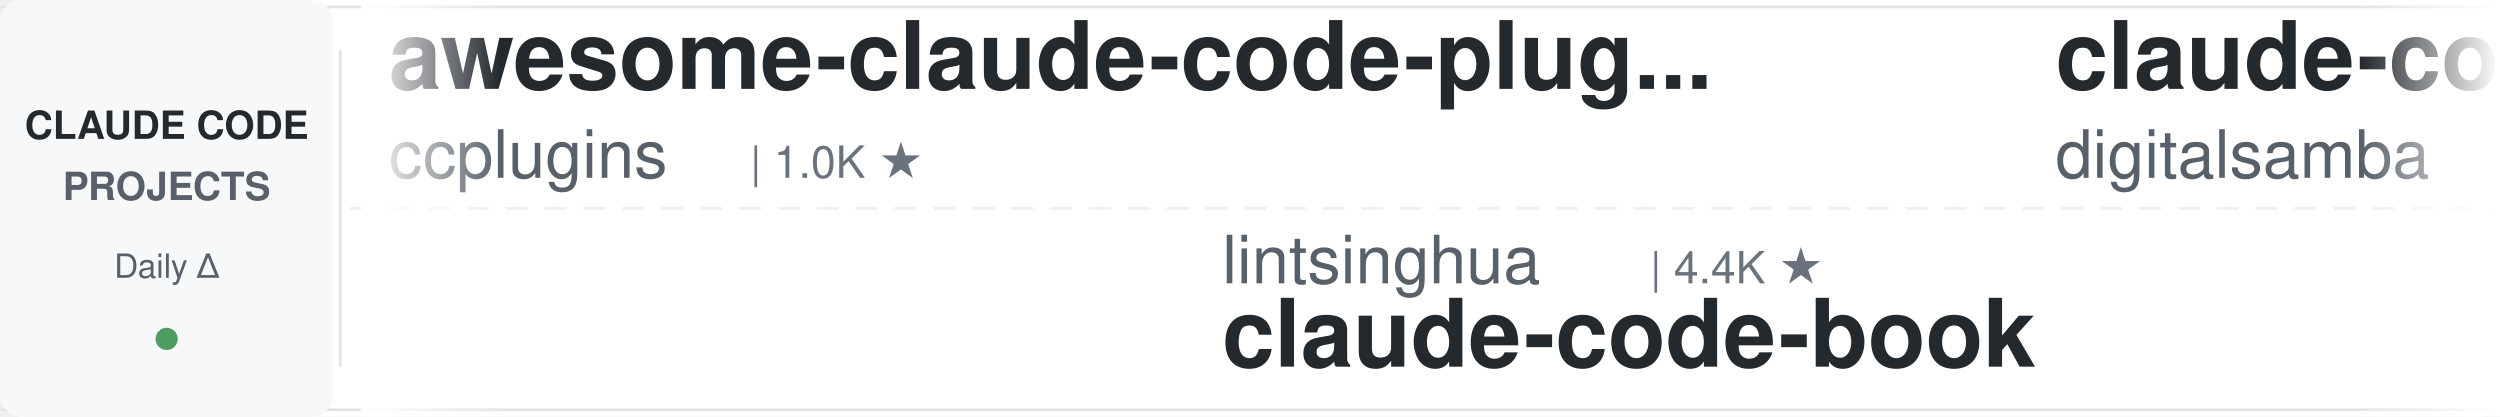
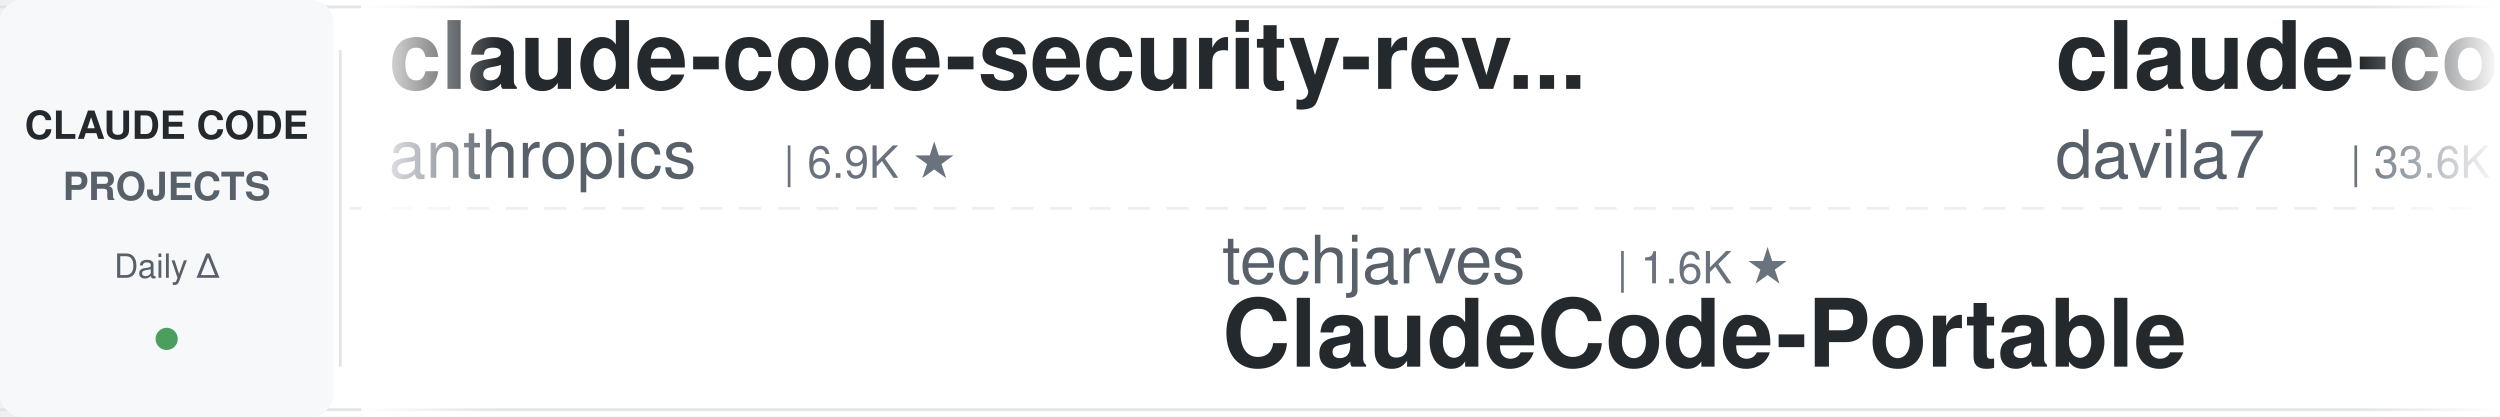
<svg xmlns="http://www.w3.org/2000/svg" width="900" height="150">
  <defs>
    <linearGradient id="leftFade" x1="0%" y1="0%" x2="100%" y2="0%">
      <stop offset="0%" style="stop-color:#ffffff;stop-opacity:1" />
      <stop offset="100%" style="stop-color:#ffffff;stop-opacity:0" />
    </linearGradient>
    <linearGradient id="rightFade" x1="0%" y1="0%" x2="100%" y2="0%">
      <stop offset="0%" style="stop-color:#ffffff;stop-opacity:0" />
      <stop offset="100%" style="stop-color:#ffffff;stop-opacity:1" />
    </linearGradient>
  </defs>
  <rect width="900" height="150" fill="#ffffff" rx="8" />
  <rect x="0" y="2" width="900" height="1" fill="#e1e4e8" />
  <rect x="0" y="147" width="900" height="1" fill="#e1e4e8" />
  <line x1="0" y1="75" x2="900" y2="75" stroke="#e1e4e8" stroke-width="1" stroke-dasharray="8 6" opacity="0.6" />
  <rect x="0" y="0" width="120" height="150" fill="#f6f8fa" rx="8" />
  <text x="60" y="50" font-family="-apple-system, BlinkMacSystemFont, 'Segoe UI', Helvetica, Arial, sans-serif" font-size="14" font-weight="600" fill="#24292e" text-anchor="middle">CLAUDE CODE</text>
  <text x="60" y="72" font-family="-apple-system, BlinkMacSystemFont, 'Segoe UI', Helvetica, Arial, sans-serif" font-size="14" font-weight="600" fill="#586069" text-anchor="middle">PROJECTS</text>
  <text x="60" y="100" font-family="-apple-system, BlinkMacSystemFont, 'Segoe UI', Helvetica, Arial, sans-serif" font-size="12" font-weight="500" fill="#586069" text-anchor="middle">Daily Δ</text>
  <circle cx="60" cy="122" r="4" fill="#22863a" opacity="0.8" />
  <rect x="122" y="18" width="1" height="114" fill="#e1e4e8" />
  <clipPath id="tickerClip">
    <rect x="130" y="0" width="770" height="150" />
  </clipPath>
  <g clip-path="url(#tickerClip)">
    <g id="tickerItems">
      <animateTransform attributeName="transform" attributeType="XML" type="translate" from="0 0" to="-3000 0" dur="54s" repeatCount="indefinite" />
      <g transform="translate(0, 0)">
-         <text x="140" y="32" font-family="-apple-system, BlinkMacSystemFont, 'Segoe UI', Helvetica, Arial, sans-serif" font-size="34" font-weight="600" fill="#24292e">awesome-claude-code-plug...</text>
-         <text x="140" y="64" font-family="-apple-system, BlinkMacSystemFont, 'Segoe UI', Helvetica, Arial, sans-serif" font-size="24" font-weight="400" fill="#586069">ccplugins</text>
-         <text x="270" y="64" font-family="-apple-system, BlinkMacSystemFont, 'Segoe UI', Helvetica, Arial, sans-serif" font-size="16" font-weight="500" fill="#6a737d">| 1.0K ★</text>
+         <text x="140" y="32" font-family="-apple-system, BlinkMacSystemFont, 'Segoe UI', Helvetica, Arial, sans-serif" font-size="34" font-weight="600" fill="#24292e">claude-code-security-rev...</text>
+         <text x="140" y="64" font-family="-apple-system, BlinkMacSystemFont, 'Segoe UI', Helvetica, Arial, sans-serif" font-size="24" font-weight="400" fill="#586069">anthropics</text>
+         <text x="282" y="64" font-family="-apple-system, BlinkMacSystemFont, 'Segoe UI', Helvetica, Arial, sans-serif" font-size="16" font-weight="500" fill="#6a737d">| 6.9K ★</text>
      </g>
      <g transform="translate(300, 0)">
-         <text x="140" y="102" font-family="-apple-system, BlinkMacSystemFont, 'Segoe UI', Helvetica, Arial, sans-serif" font-size="24" font-weight="400" fill="#586069">lintsinghua</text>
-         <text x="294" y="102" font-family="-apple-system, BlinkMacSystemFont, 'Segoe UI', Helvetica, Arial, sans-serif" font-size="16" font-weight="500" fill="#6a737d">| 4.4K ★</text>
-         <text x="140" y="132" font-family="-apple-system, BlinkMacSystemFont, 'Segoe UI', Helvetica, Arial, sans-serif" font-size="34" font-weight="600" fill="#24292e">claude-code-book</text>
+         <text x="140" y="102" font-family="-apple-system, BlinkMacSystemFont, 'Segoe UI', Helvetica, Arial, sans-serif" font-size="24" font-weight="400" fill="#586069">techjarves</text>
+         <text x="282" y="102" font-family="-apple-system, BlinkMacSystemFont, 'Segoe UI', Helvetica, Arial, sans-serif" font-size="16" font-weight="500" fill="#6a737d">| 1.6K ★</text>
+         <text x="140" y="132" font-family="-apple-system, BlinkMacSystemFont, 'Segoe UI', Helvetica, Arial, sans-serif" font-size="34" font-weight="600" fill="#24292e">ClaudeCode-Portable</text>
      </g>
      <g transform="translate(600, 0)">
-         <text x="140" y="32" font-family="-apple-system, BlinkMacSystemFont, 'Segoe UI', Helvetica, Arial, sans-serif" font-size="34" font-weight="600" fill="#24292e">claude-code-video-toolki...</text>
-         <text x="140" y="64" font-family="-apple-system, BlinkMacSystemFont, 'Segoe UI', Helvetica, Arial, sans-serif" font-size="24" font-weight="400" fill="#586069">digitalsamba</text>
-         <text x="306" y="64" font-family="-apple-system, BlinkMacSystemFont, 'Segoe UI', Helvetica, Arial, sans-serif" font-size="16" font-weight="500" fill="#6a737d">| 2.6K ★</text>
+         <text x="140" y="32" font-family="-apple-system, BlinkMacSystemFont, 'Segoe UI', Helvetica, Arial, sans-serif" font-size="34" font-weight="600" fill="#24292e">claude-code-templates</text>
+         <text x="140" y="64" font-family="-apple-system, BlinkMacSystemFont, 'Segoe UI', Helvetica, Arial, sans-serif" font-size="24" font-weight="400" fill="#586069">davila7</text>
+         <text x="246" y="64" font-family="-apple-system, BlinkMacSystemFont, 'Segoe UI', Helvetica, Arial, sans-serif" font-size="16" font-weight="500" fill="#6a737d">| 33.6K ★</text>
      </g>
      <g transform="translate(900, 0)">
-         <text x="140" y="102" font-family="-apple-system, BlinkMacSystemFont, 'Segoe UI', Helvetica, Arial, sans-serif" font-size="24" font-weight="400" fill="#586069">luyao618</text>
-         <text x="258" y="102" font-family="-apple-system, BlinkMacSystemFont, 'Segoe UI', Helvetica, Arial, sans-serif" font-size="16" font-weight="500" fill="#6a737d">| 1.7K ★</text>
-         <text x="140" y="132" font-family="-apple-system, BlinkMacSystemFont, 'Segoe UI', Helvetica, Arial, sans-serif" font-size="34" font-weight="600" fill="#24292e">Claude-Code-Source-Study</text>
+         <text x="140" y="102" font-family="-apple-system, BlinkMacSystemFont, 'Segoe UI', Helvetica, Arial, sans-serif" font-size="24" font-weight="400" fill="#586069">AICoderTudou</text>
+         <text x="306" y="102" font-family="-apple-system, BlinkMacSystemFont, 'Segoe UI', Helvetica, Arial, sans-serif" font-size="16" font-weight="500" fill="#6a737d">| 494 ★</text>
+         <text x="140" y="132" font-family="-apple-system, BlinkMacSystemFont, 'Segoe UI', Helvetica, Arial, sans-serif" font-size="34" font-weight="600" fill="#24292e">claude-code-tudou</text>
      </g>
      <g transform="translate(1200, 0)">
-         <text x="140" y="32" font-family="-apple-system, BlinkMacSystemFont, 'Segoe UI', Helvetica, Arial, sans-serif" font-size="34" font-weight="600" fill="#24292e">claude-code-source</text>
-         <text x="140" y="64" font-family="-apple-system, BlinkMacSystemFont, 'Segoe UI', Helvetica, Arial, sans-serif" font-size="24" font-weight="400" fill="#586069">JrCx7scC</text>
-         <text x="258" y="64" font-family="-apple-system, BlinkMacSystemFont, 'Segoe UI', Helvetica, Arial, sans-serif" font-size="16" font-weight="500" fill="#6a737d">| 377 ★</text>
+         <text x="140" y="32" font-family="-apple-system, BlinkMacSystemFont, 'Segoe UI', Helvetica, Arial, sans-serif" font-size="34" font-weight="600" fill="#24292e">claude-code-history-view...</text>
+         <text x="140" y="64" font-family="-apple-system, BlinkMacSystemFont, 'Segoe UI', Helvetica, Arial, sans-serif" font-size="24" font-weight="400" fill="#586069">jhlee0409</text>
+         <text x="270" y="64" font-family="-apple-system, BlinkMacSystemFont, 'Segoe UI', Helvetica, Arial, sans-serif" font-size="16" font-weight="500" fill="#6a737d">| 2.3K ★</text>
      </g>
      <g transform="translate(1500, 0)">
-         <text x="140" y="102" font-family="-apple-system, BlinkMacSystemFont, 'Segoe UI', Helvetica, Arial, sans-serif" font-size="24" font-weight="400" fill="#586069">fuergaosi233</text>
-         <text x="306" y="102" font-family="-apple-system, BlinkMacSystemFont, 'Segoe UI', Helvetica, Arial, sans-serif" font-size="16" font-weight="500" fill="#6a737d">| 2.8K ★</text>
-         <text x="140" y="132" font-family="-apple-system, BlinkMacSystemFont, 'Segoe UI', Helvetica, Arial, sans-serif" font-size="34" font-weight="600" fill="#24292e">claude-code-proxy</text>
+         <text x="140" y="102" font-family="-apple-system, BlinkMacSystemFont, 'Segoe UI', Helvetica, Arial, sans-serif" font-size="24" font-weight="400" fill="#586069">feiskyer</text>
+         <text x="258" y="102" font-family="-apple-system, BlinkMacSystemFont, 'Segoe UI', Helvetica, Arial, sans-serif" font-size="16" font-weight="500" fill="#6a737d">| 1.7K ★</text>
+         <text x="140" y="132" font-family="-apple-system, BlinkMacSystemFont, 'Segoe UI', Helvetica, Arial, sans-serif" font-size="34" font-weight="600" fill="#24292e">claude-code-settings</text>
      </g>
      <g transform="translate(1800, 0)">
-         <text x="140" y="32" font-family="-apple-system, BlinkMacSystemFont, 'Segoe UI', Helvetica, Arial, sans-serif" font-size="34" font-weight="600" fill="#24292e">claude-code-reverse</text>
-         <text x="140" y="64" font-family="-apple-system, BlinkMacSystemFont, 'Segoe UI', Helvetica, Arial, sans-serif" font-size="24" font-weight="400" fill="#586069">Yuyz0112</text>
-         <text x="258" y="64" font-family="-apple-system, BlinkMacSystemFont, 'Segoe UI', Helvetica, Arial, sans-serif" font-size="16" font-weight="500" fill="#6a737d">| 2.4K ★</text>
+         <text x="140" y="32" font-family="-apple-system, BlinkMacSystemFont, 'Segoe UI', Helvetica, Arial, sans-serif" font-size="34" font-weight="600" fill="#24292e">claude-code-system-promp...</text>
+         <text x="140" y="64" font-family="-apple-system, BlinkMacSystemFont, 'Segoe UI', Helvetica, Arial, sans-serif" font-size="24" font-weight="400" fill="#586069">Piebald-AI</text>
+         <text x="282" y="64" font-family="-apple-system, BlinkMacSystemFont, 'Segoe UI', Helvetica, Arial, sans-serif" font-size="16" font-weight="500" fill="#6a737d">| 13.2K ★</text>
      </g>
      <g transform="translate(2100, 0)">
-         <text x="140" y="102" font-family="-apple-system, BlinkMacSystemFont, 'Segoe UI', Helvetica, Arial, sans-serif" font-size="24" font-weight="400" fill="#586069">nicedreamzapp</text>
-         <text x="318" y="102" font-family="-apple-system, BlinkMacSystemFont, 'Segoe UI', Helvetica, Arial, sans-serif" font-size="16" font-weight="500" fill="#6a737d">| 3.5K ★</text>
-         <text x="140" y="132" font-family="-apple-system, BlinkMacSystemFont, 'Segoe UI', Helvetica, Arial, sans-serif" font-size="34" font-weight="600" fill="#24292e">claude-code-local</text>
+         <text x="140" y="102" font-family="-apple-system, BlinkMacSystemFont, 'Segoe UI', Helvetica, Arial, sans-serif" font-size="24" font-weight="400" fill="#586069">kodu-ai</text>
+         <text x="246" y="102" font-family="-apple-system, BlinkMacSystemFont, 'Segoe UI', Helvetica, Arial, sans-serif" font-size="16" font-weight="500" fill="#6a737d">| 5.2K ★</text>
+         <text x="140" y="132" font-family="-apple-system, BlinkMacSystemFont, 'Segoe UI', Helvetica, Arial, sans-serif" font-size="34" font-weight="600" fill="#24292e">claude-coder</text>
      </g>
      <g transform="translate(2400, 0)">
-         <text x="140" y="32" font-family="-apple-system, BlinkMacSystemFont, 'Segoe UI', Helvetica, Arial, sans-serif" font-size="34" font-weight="600" fill="#24292e">claude-code-guide</text>
-         <text x="140" y="64" font-family="-apple-system, BlinkMacSystemFont, 'Segoe UI', Helvetica, Arial, sans-serif" font-size="24" font-weight="400" fill="#586069">zebbern</text>
-         <text x="246" y="64" font-family="-apple-system, BlinkMacSystemFont, 'Segoe UI', Helvetica, Arial, sans-serif" font-size="16" font-weight="500" fill="#6a737d">| 4.7K ★</text>
+         <text x="140" y="32" font-family="-apple-system, BlinkMacSystemFont, 'Segoe UI', Helvetica, Arial, sans-serif" font-size="34" font-weight="600" fill="#24292e">Claude-Code-Usage-Monito...</text>
+         <text x="140" y="64" font-family="-apple-system, BlinkMacSystemFont, 'Segoe UI', Helvetica, Arial, sans-serif" font-size="24" font-weight="400" fill="#586069">Maciek-roboblog</text>
+         <text x="342" y="64" font-family="-apple-system, BlinkMacSystemFont, 'Segoe UI', Helvetica, Arial, sans-serif" font-size="16" font-weight="500" fill="#6a737d">| 8.8K ★</text>
      </g>
      <g transform="translate(2700, 0)">
-         <text x="140" y="102" font-family="-apple-system, BlinkMacSystemFont, 'Segoe UI', Helvetica, Arial, sans-serif" font-size="24" font-weight="400" fill="#586069">hangsman</text>
-         <text x="258" y="102" font-family="-apple-system, BlinkMacSystemFont, 'Segoe UI', Helvetica, Arial, sans-serif" font-size="16" font-weight="500" fill="#6a737d">| 800 ★</text>
-         <text x="140" y="132" font-family="-apple-system, BlinkMacSystemFont, 'Segoe UI', Helvetica, Arial, sans-serif" font-size="34" font-weight="600" fill="#24292e">claude-code-source</text>
+         <text x="140" y="102" font-family="-apple-system, BlinkMacSystemFont, 'Segoe UI', Helvetica, Arial, sans-serif" font-size="24" font-weight="400" fill="#586069">ccplugins</text>
+         <text x="270" y="102" font-family="-apple-system, BlinkMacSystemFont, 'Segoe UI', Helvetica, Arial, sans-serif" font-size="16" font-weight="500" fill="#6a737d">| 1.0K ★</text>
+         <text x="140" y="132" font-family="-apple-system, BlinkMacSystemFont, 'Segoe UI', Helvetica, Arial, sans-serif" font-size="34" font-weight="600" fill="#24292e">awesome-claude-code-plug...</text>
      </g>
      <g transform="translate(3000, 0)">
-         <text x="140" y="32" font-family="-apple-system, BlinkMacSystemFont, 'Segoe UI', Helvetica, Arial, sans-serif" font-size="34" font-weight="600" fill="#24292e">awesome-claude-code-plug...</text>
-         <text x="140" y="64" font-family="-apple-system, BlinkMacSystemFont, 'Segoe UI', Helvetica, Arial, sans-serif" font-size="24" font-weight="400" fill="#586069">ccplugins</text>
-         <text x="270" y="64" font-family="-apple-system, BlinkMacSystemFont, 'Segoe UI', Helvetica, Arial, sans-serif" font-size="16" font-weight="500" fill="#6a737d">| 1.0K ★</text>
+         <text x="140" y="32" font-family="-apple-system, BlinkMacSystemFont, 'Segoe UI', Helvetica, Arial, sans-serif" font-size="34" font-weight="600" fill="#24292e">claude-code-security-rev...</text>
+         <text x="140" y="64" font-family="-apple-system, BlinkMacSystemFont, 'Segoe UI', Helvetica, Arial, sans-serif" font-size="24" font-weight="400" fill="#586069">anthropics</text>
+         <text x="282" y="64" font-family="-apple-system, BlinkMacSystemFont, 'Segoe UI', Helvetica, Arial, sans-serif" font-size="16" font-weight="500" fill="#6a737d">| 6.9K ★</text>
      </g>
      <g transform="translate(3300, 0)">
-         <text x="140" y="102" font-family="-apple-system, BlinkMacSystemFont, 'Segoe UI', Helvetica, Arial, sans-serif" font-size="24" font-weight="400" fill="#586069">lintsinghua</text>
-         <text x="294" y="102" font-family="-apple-system, BlinkMacSystemFont, 'Segoe UI', Helvetica, Arial, sans-serif" font-size="16" font-weight="500" fill="#6a737d">| 4.4K ★</text>
-         <text x="140" y="132" font-family="-apple-system, BlinkMacSystemFont, 'Segoe UI', Helvetica, Arial, sans-serif" font-size="34" font-weight="600" fill="#24292e">claude-code-book</text>
+         <text x="140" y="102" font-family="-apple-system, BlinkMacSystemFont, 'Segoe UI', Helvetica, Arial, sans-serif" font-size="24" font-weight="400" fill="#586069">techjarves</text>
+         <text x="282" y="102" font-family="-apple-system, BlinkMacSystemFont, 'Segoe UI', Helvetica, Arial, sans-serif" font-size="16" font-weight="500" fill="#6a737d">| 1.6K ★</text>
+         <text x="140" y="132" font-family="-apple-system, BlinkMacSystemFont, 'Segoe UI', Helvetica, Arial, sans-serif" font-size="34" font-weight="600" fill="#24292e">ClaudeCode-Portable</text>
      </g>
      <g transform="translate(3600, 0)">
-         <text x="140" y="32" font-family="-apple-system, BlinkMacSystemFont, 'Segoe UI', Helvetica, Arial, sans-serif" font-size="34" font-weight="600" fill="#24292e">claude-code-video-toolki...</text>
-         <text x="140" y="64" font-family="-apple-system, BlinkMacSystemFont, 'Segoe UI', Helvetica, Arial, sans-serif" font-size="24" font-weight="400" fill="#586069">digitalsamba</text>
-         <text x="306" y="64" font-family="-apple-system, BlinkMacSystemFont, 'Segoe UI', Helvetica, Arial, sans-serif" font-size="16" font-weight="500" fill="#6a737d">| 2.6K ★</text>
+         <text x="140" y="32" font-family="-apple-system, BlinkMacSystemFont, 'Segoe UI', Helvetica, Arial, sans-serif" font-size="34" font-weight="600" fill="#24292e">claude-code-templates</text>
+         <text x="140" y="64" font-family="-apple-system, BlinkMacSystemFont, 'Segoe UI', Helvetica, Arial, sans-serif" font-size="24" font-weight="400" fill="#586069">davila7</text>
+         <text x="246" y="64" font-family="-apple-system, BlinkMacSystemFont, 'Segoe UI', Helvetica, Arial, sans-serif" font-size="16" font-weight="500" fill="#6a737d">| 33.6K ★</text>
      </g>
      <g transform="translate(3900, 0)">
-         <text x="140" y="102" font-family="-apple-system, BlinkMacSystemFont, 'Segoe UI', Helvetica, Arial, sans-serif" font-size="24" font-weight="400" fill="#586069">luyao618</text>
-         <text x="258" y="102" font-family="-apple-system, BlinkMacSystemFont, 'Segoe UI', Helvetica, Arial, sans-serif" font-size="16" font-weight="500" fill="#6a737d">| 1.7K ★</text>
-         <text x="140" y="132" font-family="-apple-system, BlinkMacSystemFont, 'Segoe UI', Helvetica, Arial, sans-serif" font-size="34" font-weight="600" fill="#24292e">Claude-Code-Source-Study</text>
+         <text x="140" y="102" font-family="-apple-system, BlinkMacSystemFont, 'Segoe UI', Helvetica, Arial, sans-serif" font-size="24" font-weight="400" fill="#586069">AICoderTudou</text>
+         <text x="306" y="102" font-family="-apple-system, BlinkMacSystemFont, 'Segoe UI', Helvetica, Arial, sans-serif" font-size="16" font-weight="500" fill="#6a737d">| 494 ★</text>
+         <text x="140" y="132" font-family="-apple-system, BlinkMacSystemFont, 'Segoe UI', Helvetica, Arial, sans-serif" font-size="34" font-weight="600" fill="#24292e">claude-code-tudou</text>
      </g>
    </g>
  </g>
  <rect x="130" y="0" width="50" height="150" fill="url(#leftFade)" />
  <rect x="850" y="0" width="50" height="150" fill="url(#rightFade)" />
</svg>
